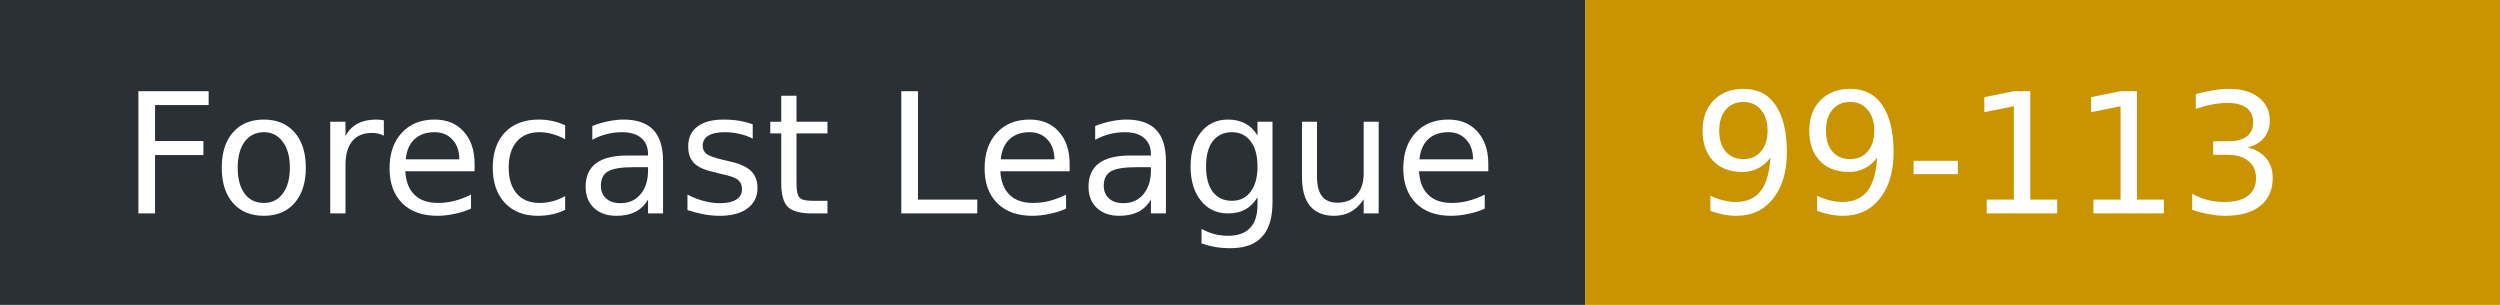
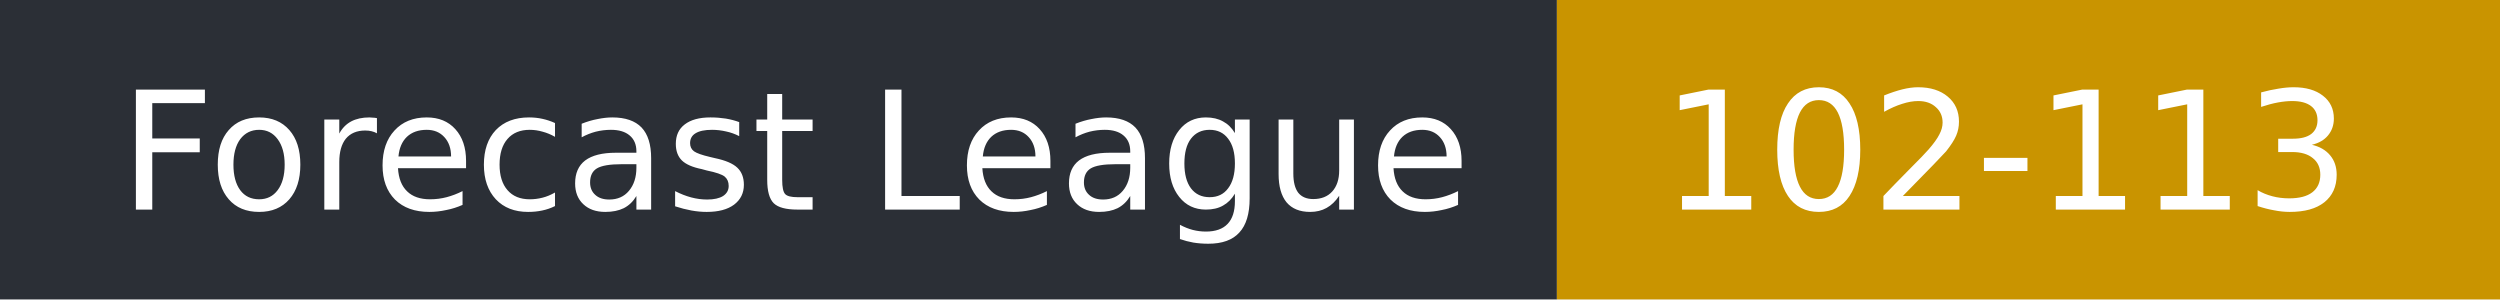
- <svg xmlns="http://www.w3.org/2000/svg" width="164" height="20" role="img" aria-label="Forecast League: 99-113">
+ <svg xmlns="http://www.w3.org/2000/svg" width="167" height="20" role="img" aria-label="Forecast League: 102-113">
  <rect width="104" height="20" fill="#2b2f36" />
-   <rect x="104" width="60" height="20" fill="#c99400" />
+   <rect x="104" width="63" height="20" fill="#c99400" />
  <g fill="#fff" font-family="Verdana,DejaVu Sans,sans-serif" font-size="11">
    <text x="8" y="14">Forecast League</text>
-     <text x="111" y="14">99-113</text>
+     <text x="111" y="14">102-113</text>
  </g>
</svg>
